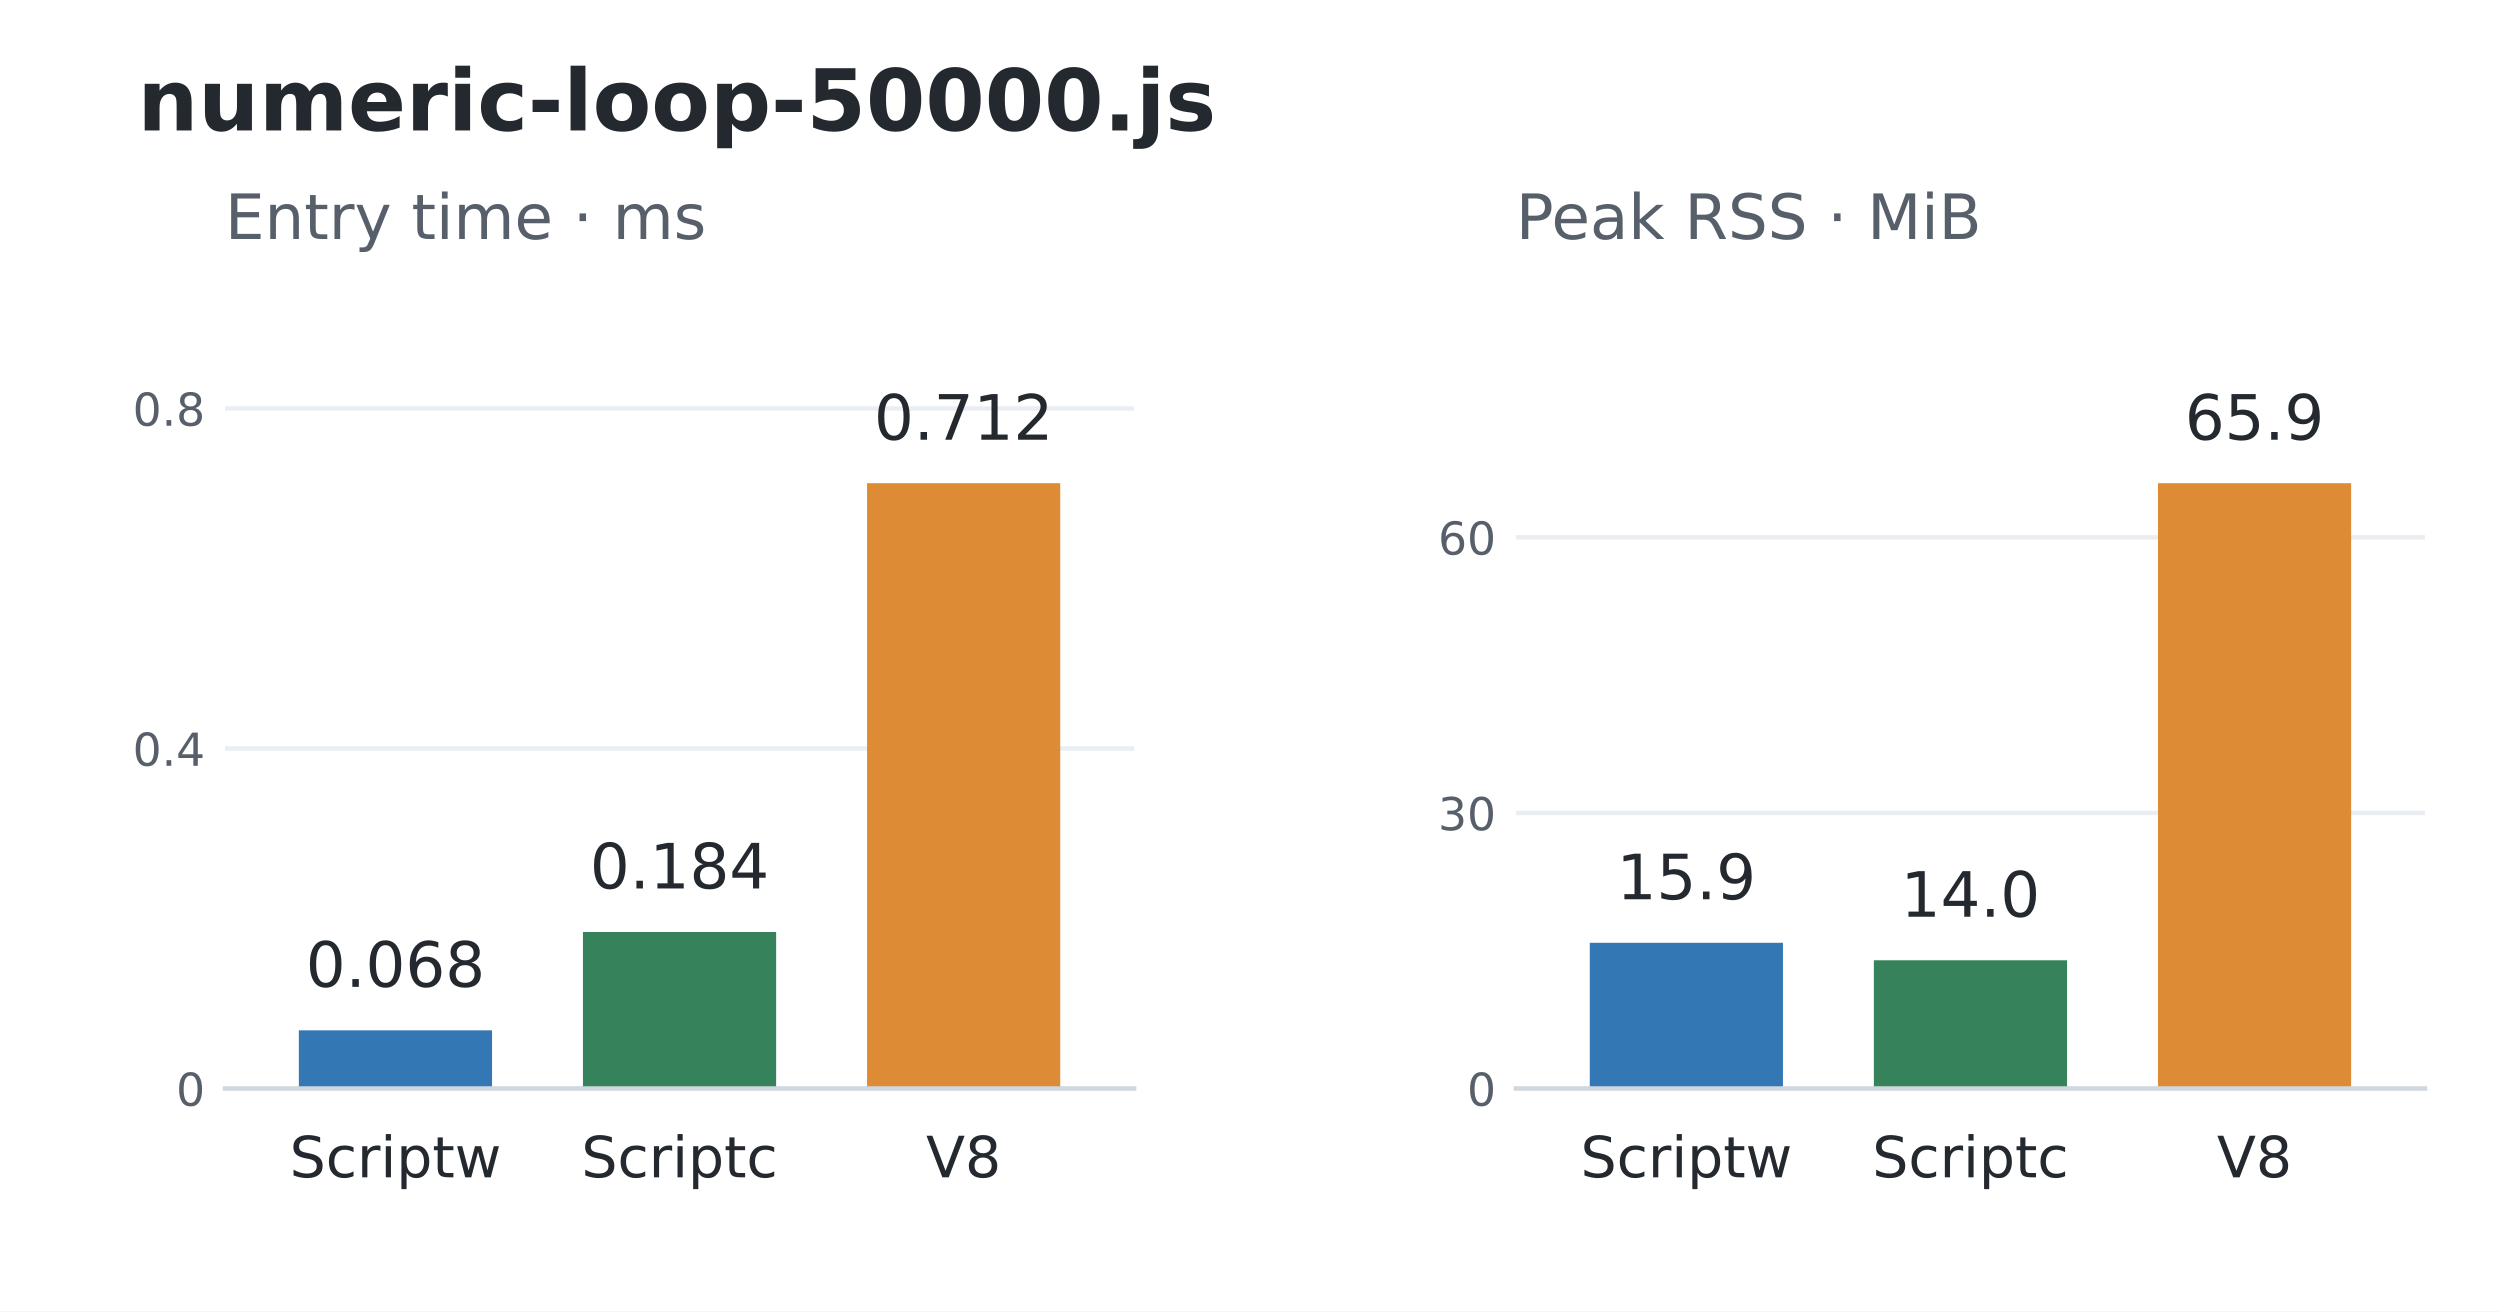
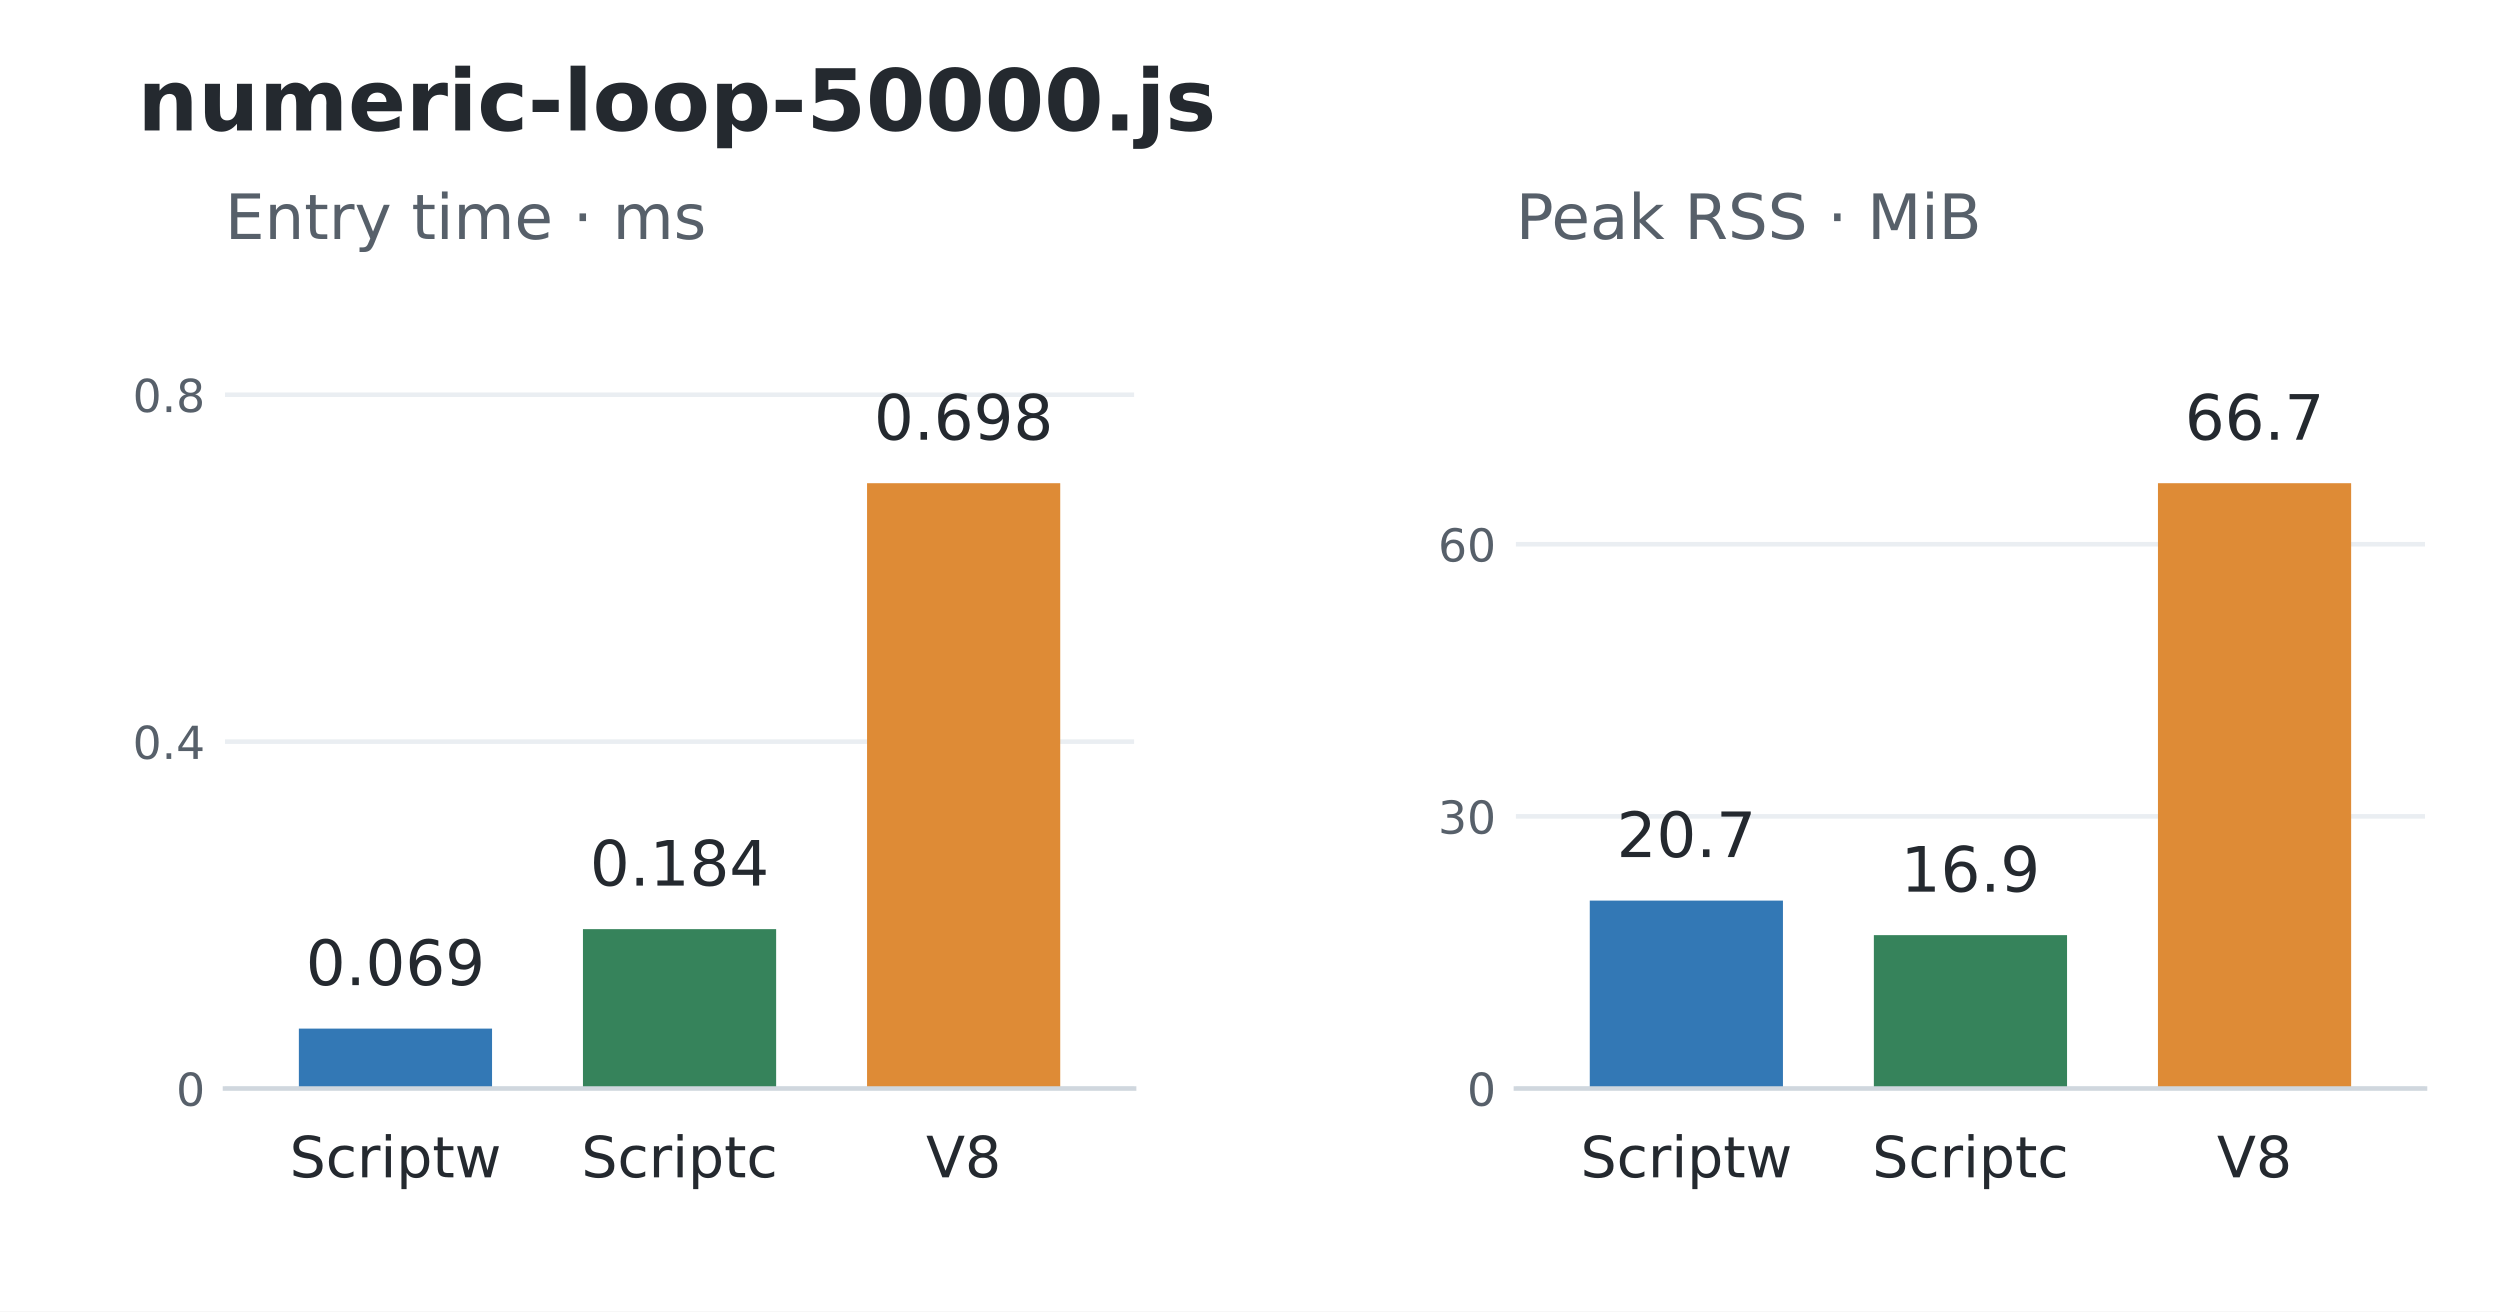
<svg xmlns="http://www.w3.org/2000/svg" width="439.2pt" height="230.4pt" viewBox="0 0 439.2 230.4" version="1.1">
  <defs>
    <style type="text/css">*{stroke-linejoin: round; stroke-linecap: butt}</style>
  </defs>
  <g id="figure_1">
    <g id="patch_1">
      <path d="M 0 230.4 L 439.2 230.4 L 439.2 0 L 0 0 z " style="fill: #ffffff" />
    </g>
    <g id="axes_1">
      <g id="patch_2">
        <path d="M 39.528 191.232 L 199.237 191.232 L 199.237 52.992 L 39.528 52.992 z " style="fill: #ffffff" />
      </g>
      <g id="matplotlib.axis_1">
        <g id="xtick_1">
          <g id="line2d_1" />
          <g id="text_1">
            <text style="font-size: 10px; font-family: 'DejaVu Sans'; text-anchor: middle; fill: #24292f" x="69.473" y="206.83" transform="rotate(-0 69.47346 206.8304)">Scriptw</text>
          </g>
        </g>
        <g id="xtick_2">
          <g id="line2d_2" />
          <g id="text_2">
            <text style="font-size: 10px; font-family: 'DejaVu Sans'; text-anchor: middle; fill: #24292f" x="119.383" y="206.83" transform="rotate(-0 119.3825 206.8304)">Scriptc</text>
          </g>
        </g>
        <g id="xtick_3">
          <g id="line2d_3" />
          <g id="text_3">
            <text style="font-size: 10px; font-family: 'DejaVu Sans'; text-anchor: middle; fill: #24292f" x="169.292" y="206.83" transform="rotate(-0 169.2916 206.8297)">V8</text>
          </g>
        </g>
      </g>
      <g id="matplotlib.axis_2">
        <g id="ytick_1">
          <g id="line2d_4">
            <path d="M 39.528 191.232 L 199.237 191.232 " clip-path="url(#p648741f3fb)" style="fill: none; stroke: #eaeef2; stroke-width: 0.8; stroke-linecap: square" />
          </g>
          <g id="line2d_5" />
          <g id="text_4">
            <text style="font-size: 8px; font-family: 'DejaVu Sans'; text-anchor: end; fill: #57606a" x="36.028" y="194.271" transform="rotate(-0 36.028 194.2711)">0</text>
          </g>
        </g>
        <g id="ytick_2">
          <g id="line2d_6">
-             <path d="M 39.528 131.495 L 199.237 131.495 " clip-path="url(#p648741f3fb)" style="fill: none; stroke: #eaeef2; stroke-width: 0.8; stroke-linecap: square" />
+             <path d="M 39.528 130.29 L 199.237 130.29 " clip-path="url(#p648741f3fb)" style="fill: none; stroke: #eaeef2; stroke-width: 0.8; stroke-linecap: square" />
          </g>
          <g id="line2d_7" />
          <g id="text_5">
-             <text style="font-size: 8px; font-family: 'DejaVu Sans'; text-anchor: end; fill: #57606a" x="36.028" y="134.534" transform="rotate(-0 36.028 134.5344)">0.4</text>
+             <text style="font-size: 8px; font-family: 'DejaVu Sans'; text-anchor: end; fill: #57606a" x="36.028" y="133.329" transform="rotate(-0 36.028 133.3286)">0.4</text>
          </g>
        </g>
        <g id="ytick_3">
          <g id="line2d_8">
-             <path d="M 39.528 71.759 L 199.237 71.759 " clip-path="url(#p648741f3fb)" style="fill: none; stroke: #eaeef2; stroke-width: 0.8; stroke-linecap: square" />
+             <path d="M 39.528 69.347 L 199.237 69.347 " clip-path="url(#p648741f3fb)" style="fill: none; stroke: #eaeef2; stroke-width: 0.8; stroke-linecap: square" />
          </g>
          <g id="line2d_9" />
          <g id="text_6">
-             <text style="font-size: 8px; font-family: 'DejaVu Sans'; text-anchor: end; fill: #57606a" x="36.028" y="74.798" transform="rotate(-0 36.028 74.79778)">0.8</text>
+             <text style="font-size: 8px; font-family: 'DejaVu Sans'; text-anchor: end; fill: #57606a" x="36.028" y="72.386" transform="rotate(-0 36.028 72.38618)">0.8</text>
          </g>
        </g>
      </g>
      <g id="patch_3">
-         <path d="M 52.504 191.232 L 86.443 191.232 L 86.443 181.011 L 52.504 181.011 z " clip-path="url(#p648741f3fb)" style="fill: #3378b5" />
+         <path d="M 52.504 191.232 L 86.443 191.232 L 86.443 180.709 L 52.504 180.709 z " clip-path="url(#p648741f3fb)" style="fill: #3378b5" />
      </g>
      <g id="patch_4">
-         <path d="M 102.413 191.232 L 136.352 191.232 L 136.352 163.728 L 102.413 163.728 z " clip-path="url(#p648741f3fb)" style="fill: #36835b" />
+         <path d="M 102.413 191.232 L 136.352 191.232 L 136.352 163.225 L 102.413 163.225 z " clip-path="url(#p648741f3fb)" style="fill: #36835b" />
      </g>
      <g id="patch_5">
        <path d="M 152.323 191.232 L 186.261 191.232 L 186.261 84.894 L 152.323 84.894 z " clip-path="url(#p648741f3fb)" style="fill: #de8b36" />
      </g>
      <g id="patch_6">
        <path d="M 39.528 191.232 L 199.237 191.232 " style="fill: none; stroke: #d0d7de; stroke-width: 0.8; stroke-linejoin: miter; stroke-linecap: square" />
      </g>
      <g id="text_7">
-         <text style="font-size: 11px; font-family: 'DejaVu Sans'; text-anchor: middle; fill: #24292f" x="69.473" y="173.368" transform="rotate(-0 69.47346 173.3685)">0.068</text>
+         <text style="font-size: 11px; font-family: 'DejaVu Sans'; text-anchor: middle; fill: #24292f" x="69.473" y="173.067" transform="rotate(-0 69.47346 173.0667)">0.069</text>
      </g>
      <g id="text_8">
-         <text style="font-size: 11px; font-family: 'DejaVu Sans'; text-anchor: middle; fill: #24292f" x="119.383" y="156.085" transform="rotate(-0 119.3825 156.085)">0.184</text>
+         <text style="font-size: 11px; font-family: 'DejaVu Sans'; text-anchor: middle; fill: #24292f" x="119.383" y="155.583" transform="rotate(-0 119.3825 155.5827)">0.184</text>
      </g>
      <g id="text_9">
-         <text style="font-size: 11px; font-family: 'DejaVu Sans'; text-anchor: middle; fill: #24292f" x="169.292" y="77.251" transform="rotate(-0 169.2916 77.25096)">0.712</text>
+         <text style="font-size: 11px; font-family: 'DejaVu Sans'; text-anchor: middle; fill: #24292f" x="169.292" y="77.251" transform="rotate(-0 169.2916 77.25096)">0.698</text>
      </g>
      <g id="text_10">
        <text style="font-size: 11px; font-family: 'DejaVu Sans'; text-anchor: start; fill: #57606a" x="39.528" y="41.992" transform="rotate(-0 39.528 41.992)">Entry time · ms</text>
      </g>
    </g>
    <g id="axes_2">
      <g id="patch_7">
        <path d="M 266.315 191.232 L 426.024 191.232 L 426.024 52.992 L 266.315 52.992 z " style="fill: #ffffff" />
      </g>
      <g id="matplotlib.axis_3">
        <g id="xtick_4">
          <g id="line2d_10" />
          <g id="text_11">
            <text style="font-size: 10px; font-family: 'DejaVu Sans'; text-anchor: middle; fill: #24292f" x="296.26" y="206.83" transform="rotate(-0 296.2604 206.8304)">Scriptw</text>
          </g>
        </g>
        <g id="xtick_5">
          <g id="line2d_11" />
          <g id="text_12">
            <text style="font-size: 10px; font-family: 'DejaVu Sans'; text-anchor: middle; fill: #24292f" x="346.169" y="206.83" transform="rotate(-0 346.1695 206.8304)">Scriptc</text>
          </g>
        </g>
        <g id="xtick_6">
          <g id="line2d_12" />
          <g id="text_13">
            <text style="font-size: 10px; font-family: 'DejaVu Sans'; text-anchor: middle; fill: #24292f" x="396.079" y="206.83" transform="rotate(-0 396.0785 206.8297)">V8</text>
          </g>
        </g>
      </g>
      <g id="matplotlib.axis_4">
        <g id="ytick_4">
          <g id="line2d_13">
            <path d="M 266.315 191.232 L 426.024 191.232 " clip-path="url(#pf3a1462166)" style="fill: none; stroke: #eaeef2; stroke-width: 0.8; stroke-linecap: square" />
          </g>
          <g id="line2d_14" />
          <g id="text_14">
            <text style="font-size: 8px; font-family: 'DejaVu Sans'; text-anchor: end; fill: #57606a" x="262.815" y="194.271" transform="rotate(-0 262.8149 194.2711)">0</text>
          </g>
        </g>
        <g id="ytick_5">
          <g id="line2d_15">
-             <path d="M 266.315 142.815 L 426.024 142.815 " clip-path="url(#pf3a1462166)" style="fill: none; stroke: #eaeef2; stroke-width: 0.8; stroke-linecap: square" />
+             <path d="M 266.315 143.421 L 426.024 143.421 " clip-path="url(#pf3a1462166)" style="fill: none; stroke: #eaeef2; stroke-width: 0.8; stroke-linecap: square" />
          </g>
          <g id="line2d_16" />
          <g id="text_15">
-             <text style="font-size: 8px; font-family: 'DejaVu Sans'; text-anchor: end; fill: #57606a" x="262.815" y="145.854" transform="rotate(-0 262.8149 145.8537)">30</text>
+             <text style="font-size: 8px; font-family: 'DejaVu Sans'; text-anchor: end; fill: #57606a" x="262.815" y="146.46" transform="rotate(-0 262.8149 146.4603)">30</text>
          </g>
        </g>
        <g id="ytick_6">
          <g id="line2d_17">
-             <path d="M 266.315 94.397 L 426.024 94.397 " clip-path="url(#pf3a1462166)" style="fill: none; stroke: #eaeef2; stroke-width: 0.8; stroke-linecap: square" />
+             <path d="M 266.315 95.61 L 426.024 95.61 " clip-path="url(#pf3a1462166)" style="fill: none; stroke: #eaeef2; stroke-width: 0.8; stroke-linecap: square" />
          </g>
          <g id="line2d_18" />
          <g id="text_16">
-             <text style="font-size: 8px; font-family: 'DejaVu Sans'; text-anchor: end; fill: #57606a" x="262.815" y="97.436" transform="rotate(-0 262.8149 97.43639)">60</text>
+             <text style="font-size: 8px; font-family: 'DejaVu Sans'; text-anchor: end; fill: #57606a" x="262.815" y="98.65" transform="rotate(-0 262.8149 98.64956)">60</text>
          </g>
        </g>
      </g>
      <g id="patch_8">
-         <path d="M 279.291 191.232 L 313.229 191.232 L 313.229 165.627 L 279.291 165.627 z " clip-path="url(#pf3a1462166)" style="fill: #3378b5" />
+         <path d="M 279.291 191.232 L 313.229 191.232 L 313.229 158.216 L 279.291 158.216 z " clip-path="url(#pf3a1462166)" style="fill: #3378b5" />
      </g>
      <g id="patch_9">
-         <path d="M 329.2 191.232 L 363.139 191.232 L 363.139 168.694 L 329.2 168.694 z " clip-path="url(#pf3a1462166)" style="fill: #36835b" />
+         <path d="M 329.2 191.232 L 363.139 191.232 L 363.139 164.289 L 329.2 164.289 z " clip-path="url(#pf3a1462166)" style="fill: #36835b" />
      </g>
      <g id="patch_10">
        <path d="M 379.109 191.232 L 413.048 191.232 L 413.048 84.894 L 379.109 84.894 z " clip-path="url(#pf3a1462166)" style="fill: #de8b36" />
      </g>
      <g id="patch_11">
        <path d="M 266.315 191.232 L 426.024 191.232 " style="fill: none; stroke: #d0d7de; stroke-width: 0.8; stroke-linejoin: miter; stroke-linecap: square" />
      </g>
      <g id="text_17">
-         <text style="font-size: 11px; font-family: 'DejaVu Sans'; text-anchor: middle; fill: #24292f" x="296.26" y="157.984" transform="rotate(-0 296.2604 157.9843)">15.9</text>
+         <text style="font-size: 11px; font-family: 'DejaVu Sans'; text-anchor: middle; fill: #24292f" x="296.26" y="150.573" transform="rotate(-0 296.2604 150.5732)">20.7</text>
      </g>
      <g id="text_18">
-         <text style="font-size: 11px; font-family: 'DejaVu Sans'; text-anchor: middle; fill: #24292f" x="346.169" y="161.051" transform="rotate(-0 346.1695 161.0514)">14.0</text>
+         <text style="font-size: 11px; font-family: 'DejaVu Sans'; text-anchor: middle; fill: #24292f" x="346.169" y="156.646" transform="rotate(-0 346.1695 156.6461)">16.9</text>
      </g>
      <g id="text_19">
-         <text style="font-size: 11px; font-family: 'DejaVu Sans'; text-anchor: middle; fill: #24292f" x="396.079" y="77.251" transform="rotate(-0 396.0785 77.25096)">65.9</text>
+         <text style="font-size: 11px; font-family: 'DejaVu Sans'; text-anchor: middle; fill: #24292f" x="396.079" y="77.251" transform="rotate(-0 396.0785 77.25096)">66.7</text>
      </g>
      <g id="text_20">
        <text style="font-size: 11px; font-family: 'DejaVu Sans'; text-anchor: start; fill: #57606a" x="266.315" y="41.992" transform="rotate(-0 266.3149 41.992)">Peak RSS · MiB</text>
      </g>
    </g>
    <g id="text_21">
      <text style="font-weight: 700; font-size: 15px; font-family: 'DejaVu Sans'; text-anchor: start; fill: #24292f" x="24.156" y="22.918" transform="rotate(-0 24.156 22.91766)">numeric-loop-50000.js</text>
    </g>
  </g>
  <defs>
    <clipPath id="p648741f3fb">
      <rect x="39.528" y="52.992" width="159.709" height="138.24" />
    </clipPath>
    <clipPath id="pf3a1462166">
      <rect x="266.315" y="52.992" width="159.709" height="138.24" />
    </clipPath>
  </defs>
</svg>
